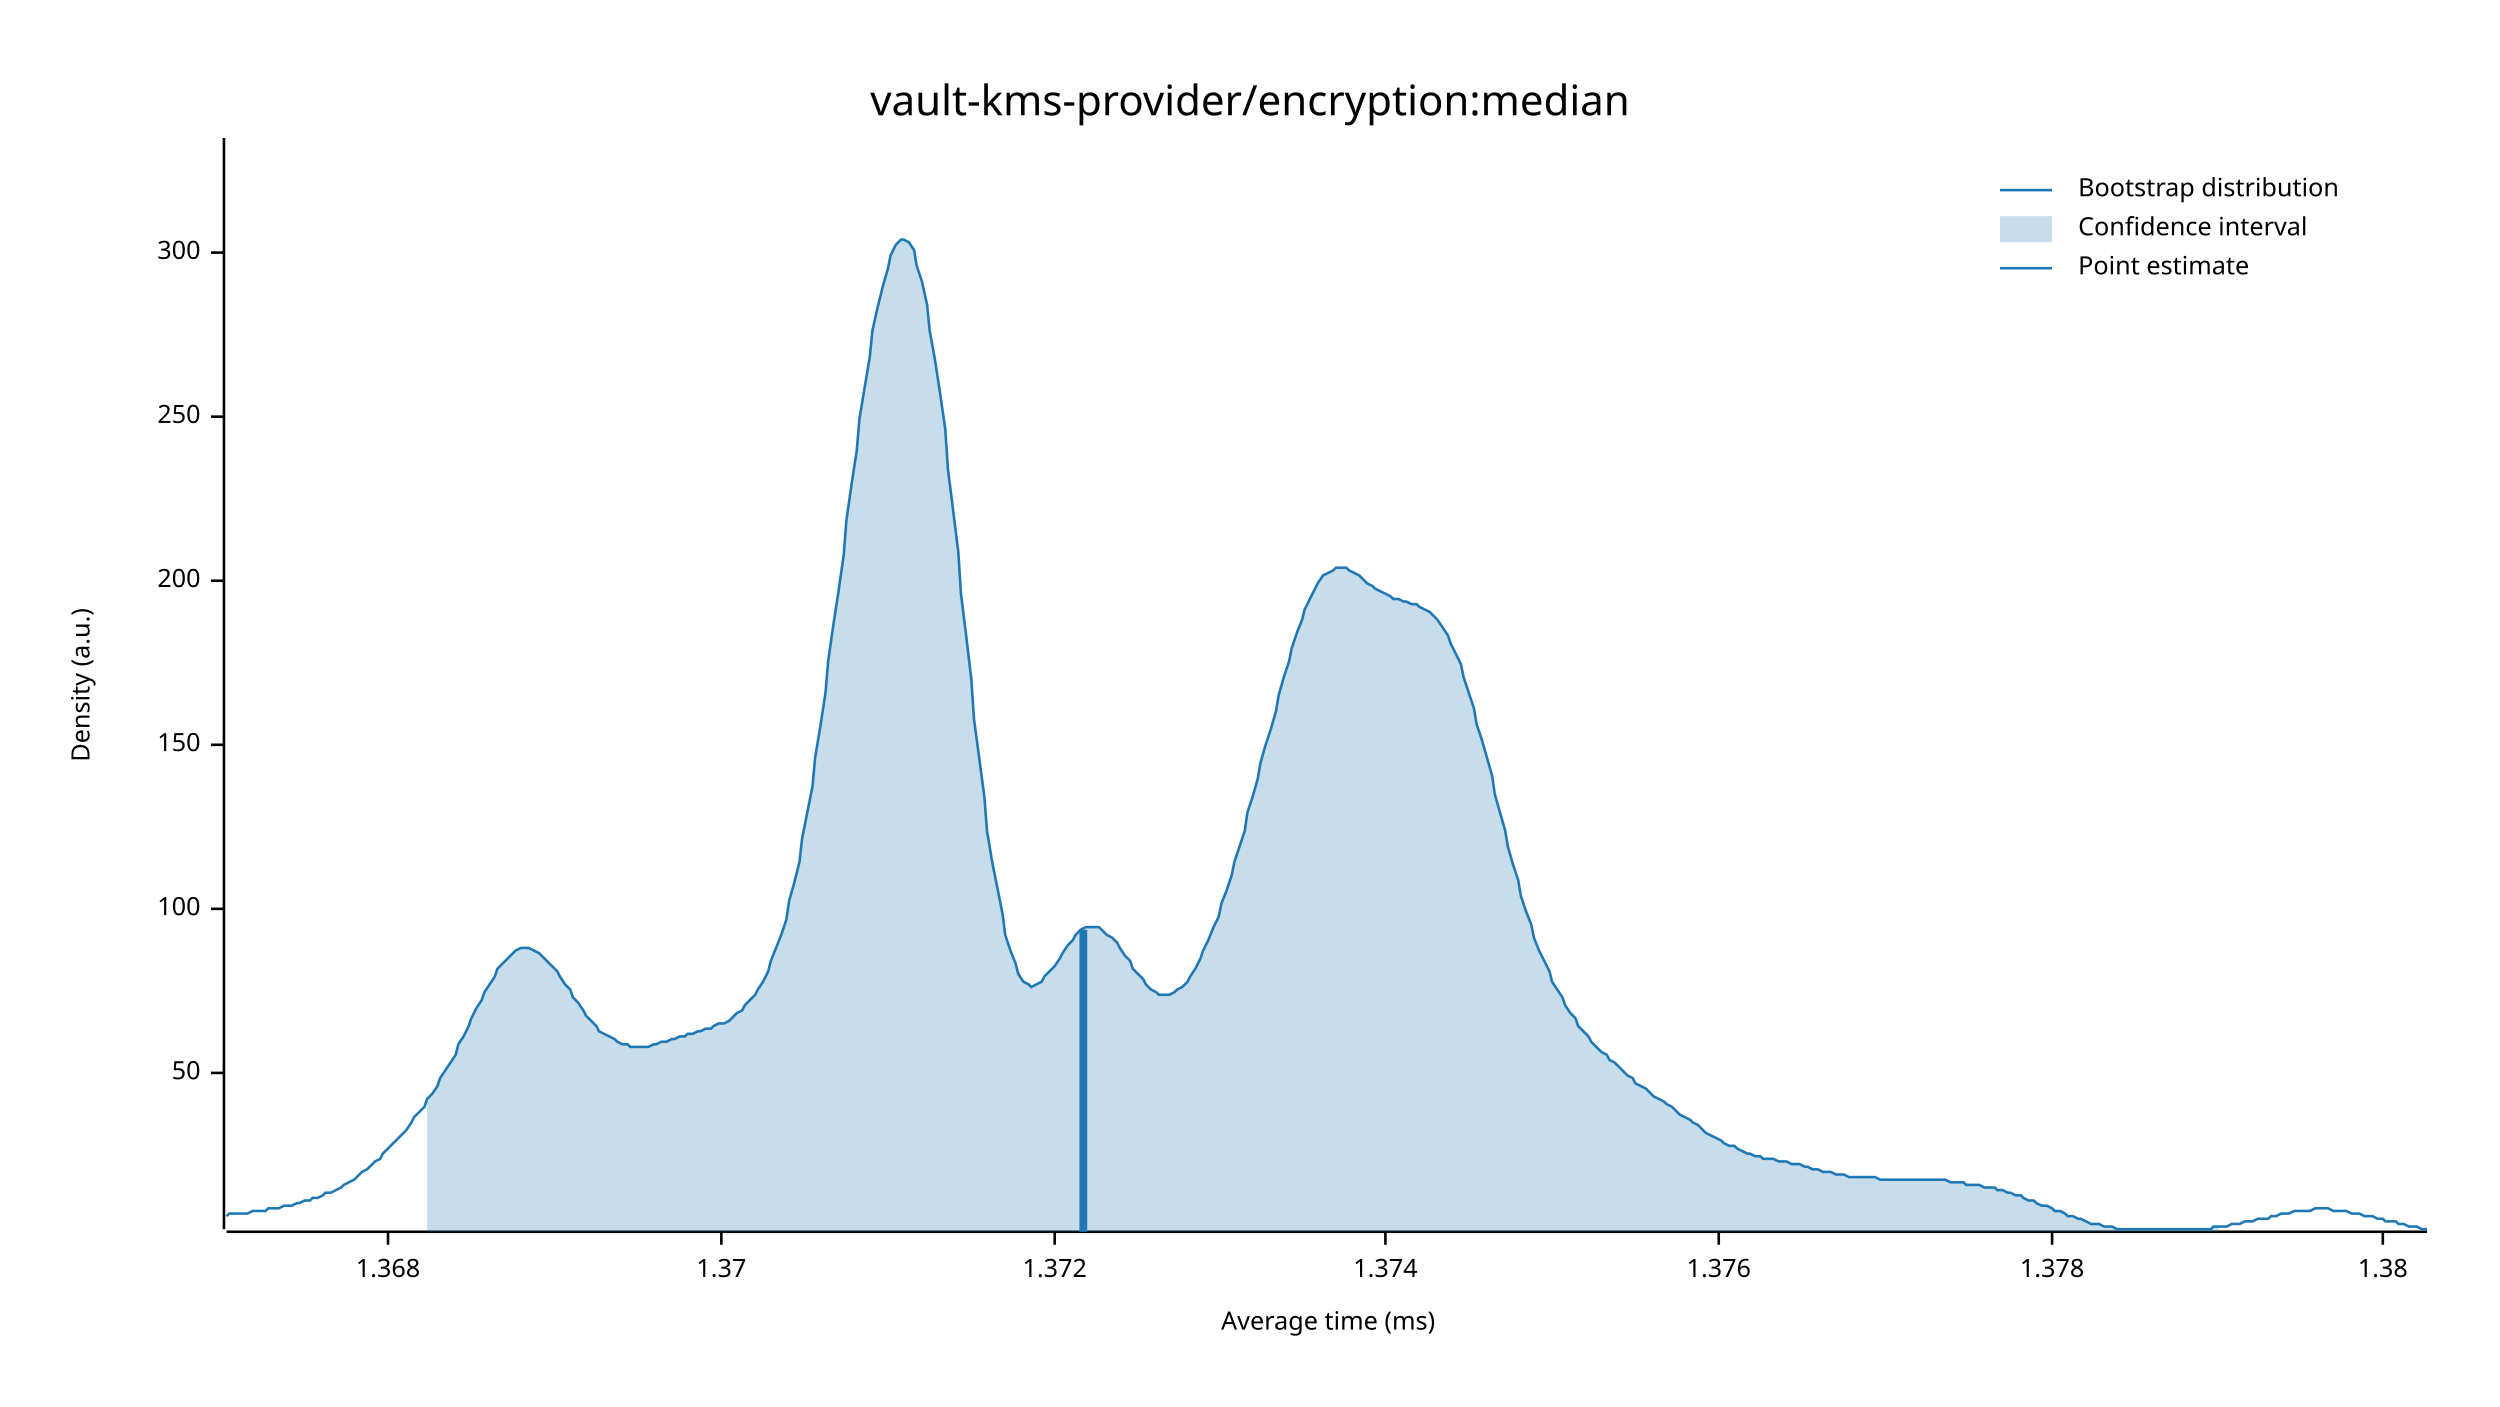
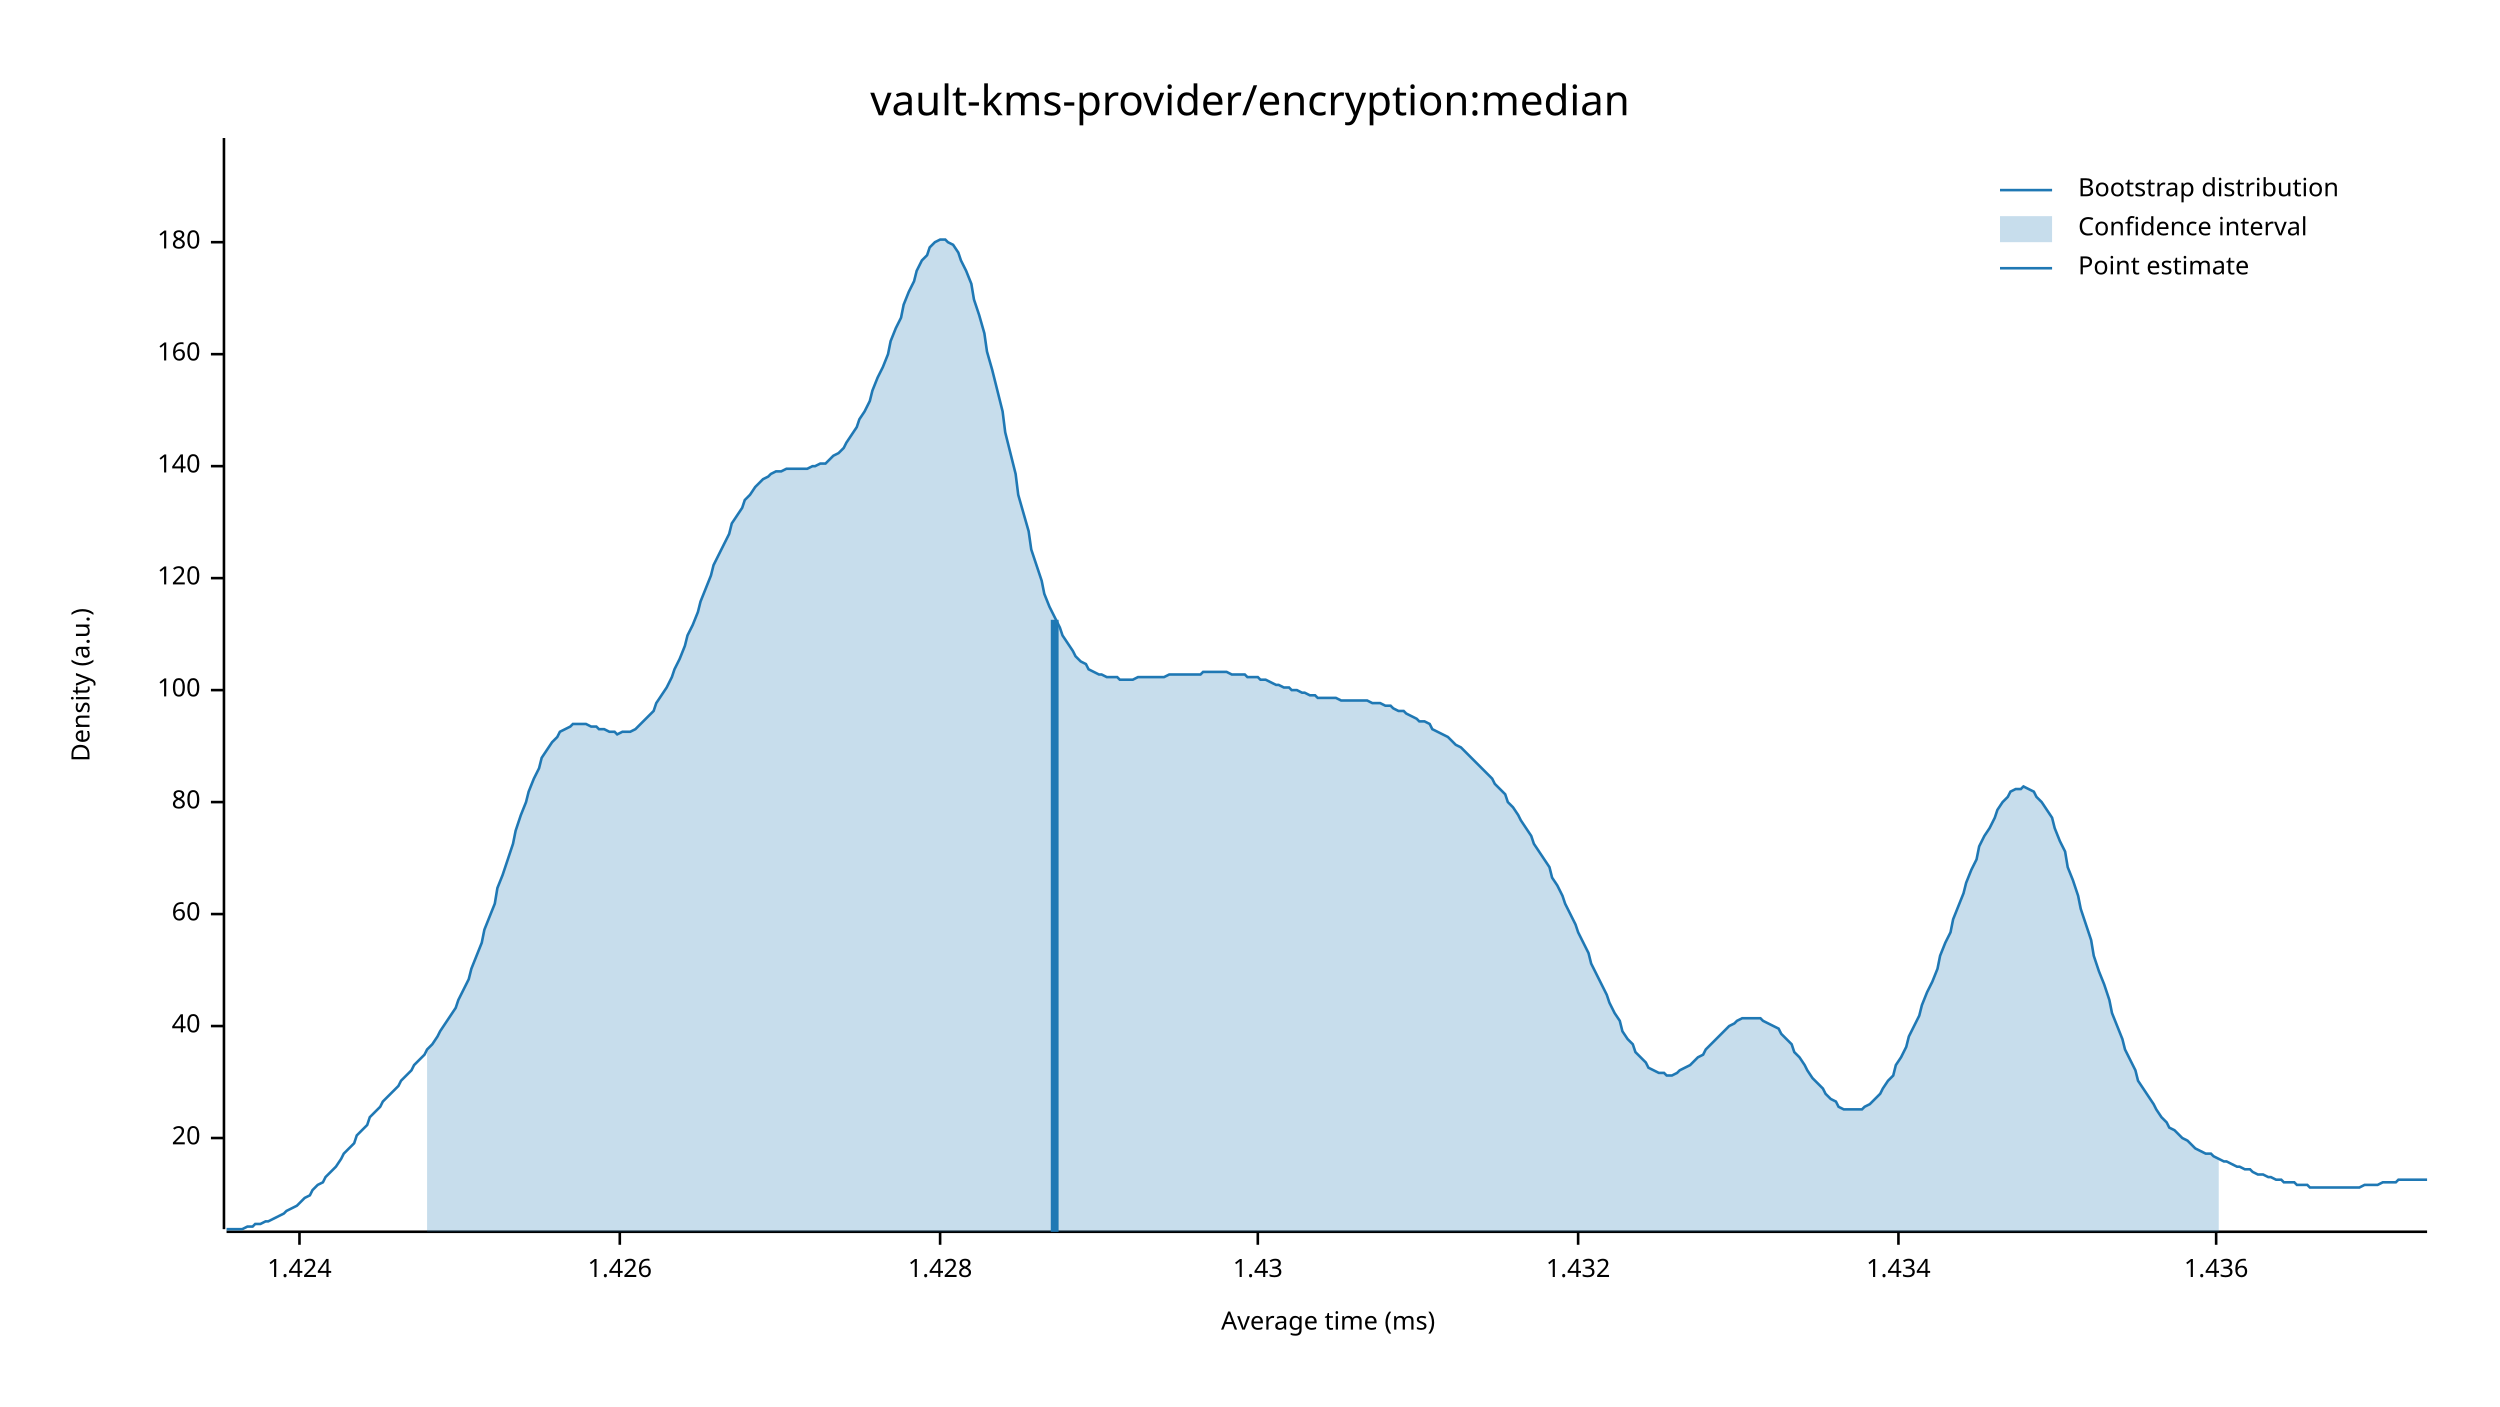
<svg xmlns="http://www.w3.org/2000/svg" width="960" height="540" viewBox="0 0 960 540">
  <text x="480" y="32" dy="0.76em" text-anchor="middle" font-family="sans-serif" font-size="16.129" opacity="1" fill="#000000">
vault-kms-provider/encryption:median
</text>
  <text x="27" y="263" dy="0.76em" text-anchor="middle" font-family="sans-serif" font-size="9.677" opacity="1" fill="#000000" transform="rotate(270, 27, 263)">
Density (a.u.)
</text>
  <text x="510" y="513" dy="-0.5ex" text-anchor="middle" font-family="sans-serif" font-size="9.677" opacity="1" fill="#000000">
Average time (ms)
</text>
  <polyline fill="none" opacity="1" stroke="#000000" stroke-width="1" points="86,53 86,472 " />
-   <text x="77" y="412" dy="0.5ex" text-anchor="end" font-family="sans-serif" font-size="9.677" opacity="1" fill="#000000">
- 50
+   <text x="77" y="437" dy="0.5ex" text-anchor="end" font-family="sans-serif" font-size="9.677" opacity="1" fill="#000000">
+ 20
</text>
-   <polyline fill="none" opacity="1" stroke="#000000" stroke-width="1" points="81,412 86,412 " />
-   <text x="77" y="349" dy="0.5ex" text-anchor="end" font-family="sans-serif" font-size="9.677" opacity="1" fill="#000000">
+   <polyline fill="none" opacity="1" stroke="#000000" stroke-width="1" points="81,437 86,437 " />
+   <text x="77" y="394" dy="0.5ex" text-anchor="end" font-family="sans-serif" font-size="9.677" opacity="1" fill="#000000">
+ 40
+ </text>
+   <polyline fill="none" opacity="1" stroke="#000000" stroke-width="1" points="81,394 86,394 " />
+   <text x="77" y="351" dy="0.5ex" text-anchor="end" font-family="sans-serif" font-size="9.677" opacity="1" fill="#000000">
+ 60
+ </text>
+   <polyline fill="none" opacity="1" stroke="#000000" stroke-width="1" points="81,351 86,351 " />
+   <text x="77" y="308" dy="0.5ex" text-anchor="end" font-family="sans-serif" font-size="9.677" opacity="1" fill="#000000">
+ 80
+ </text>
+   <polyline fill="none" opacity="1" stroke="#000000" stroke-width="1" points="81,308 86,308 " />
+   <text x="77" y="265" dy="0.5ex" text-anchor="end" font-family="sans-serif" font-size="9.677" opacity="1" fill="#000000">
100
</text>
-   <polyline fill="none" opacity="1" stroke="#000000" stroke-width="1" points="81,349 86,349 " />
-   <text x="77" y="286" dy="0.5ex" text-anchor="end" font-family="sans-serif" font-size="9.677" opacity="1" fill="#000000">
- 150
+   <polyline fill="none" opacity="1" stroke="#000000" stroke-width="1" points="81,265 86,265 " />
+   <text x="77" y="222" dy="0.5ex" text-anchor="end" font-family="sans-serif" font-size="9.677" opacity="1" fill="#000000">
+ 120
</text>
-   <polyline fill="none" opacity="1" stroke="#000000" stroke-width="1" points="81,286 86,286 " />
-   <text x="77" y="223" dy="0.5ex" text-anchor="end" font-family="sans-serif" font-size="9.677" opacity="1" fill="#000000">
- 200
+   <polyline fill="none" opacity="1" stroke="#000000" stroke-width="1" points="81,222 86,222 " />
+   <text x="77" y="179" dy="0.5ex" text-anchor="end" font-family="sans-serif" font-size="9.677" opacity="1" fill="#000000">
+ 140
</text>
-   <polyline fill="none" opacity="1" stroke="#000000" stroke-width="1" points="81,223 86,223 " />
-   <text x="77" y="160" dy="0.5ex" text-anchor="end" font-family="sans-serif" font-size="9.677" opacity="1" fill="#000000">
- 250
+   <polyline fill="none" opacity="1" stroke="#000000" stroke-width="1" points="81,179 86,179 " />
+   <text x="77" y="136" dy="0.5ex" text-anchor="end" font-family="sans-serif" font-size="9.677" opacity="1" fill="#000000">
+ 160
</text>
-   <polyline fill="none" opacity="1" stroke="#000000" stroke-width="1" points="81,160 86,160 " />
-   <text x="77" y="97" dy="0.5ex" text-anchor="end" font-family="sans-serif" font-size="9.677" opacity="1" fill="#000000">
- 300
+   <polyline fill="none" opacity="1" stroke="#000000" stroke-width="1" points="81,136 86,136 " />
+   <text x="77" y="93" dy="0.5ex" text-anchor="end" font-family="sans-serif" font-size="9.677" opacity="1" fill="#000000">
+ 180
</text>
-   <polyline fill="none" opacity="1" stroke="#000000" stroke-width="1" points="81,97 86,97 " />
+   <polyline fill="none" opacity="1" stroke="#000000" stroke-width="1" points="81,93 86,93 " />
  <polyline fill="none" opacity="1" stroke="#000000" stroke-width="1" points="87,473 932,473 " />
-   <text x="149" y="483" dy="0.76em" text-anchor="middle" font-family="sans-serif" font-size="9.677" opacity="1" fill="#000000">
- 1.368
+   <text x="115" y="483" dy="0.76em" text-anchor="middle" font-family="sans-serif" font-size="9.677" opacity="1" fill="#000000">
+ 1.424
</text>
-   <polyline fill="none" opacity="1" stroke="#000000" stroke-width="1" points="149,473 149,478 " />
-   <text x="277" y="483" dy="0.76em" text-anchor="middle" font-family="sans-serif" font-size="9.677" opacity="1" fill="#000000">
- 1.37
+   <polyline fill="none" opacity="1" stroke="#000000" stroke-width="1" points="115,473 115,478 " />
+   <text x="238" y="483" dy="0.76em" text-anchor="middle" font-family="sans-serif" font-size="9.677" opacity="1" fill="#000000">
+ 1.426
</text>
-   <polyline fill="none" opacity="1" stroke="#000000" stroke-width="1" points="277,473 277,478 " />
-   <text x="405" y="483" dy="0.76em" text-anchor="middle" font-family="sans-serif" font-size="9.677" opacity="1" fill="#000000">
- 1.372
+   <polyline fill="none" opacity="1" stroke="#000000" stroke-width="1" points="238,473 238,478 " />
+   <text x="361" y="483" dy="0.76em" text-anchor="middle" font-family="sans-serif" font-size="9.677" opacity="1" fill="#000000">
+ 1.428
</text>
-   <polyline fill="none" opacity="1" stroke="#000000" stroke-width="1" points="405,473 405,478 " />
-   <text x="532" y="483" dy="0.76em" text-anchor="middle" font-family="sans-serif" font-size="9.677" opacity="1" fill="#000000">
- 1.374
+   <polyline fill="none" opacity="1" stroke="#000000" stroke-width="1" points="361,473 361,478 " />
+   <text x="483" y="483" dy="0.76em" text-anchor="middle" font-family="sans-serif" font-size="9.677" opacity="1" fill="#000000">
+ 1.43
</text>
-   <polyline fill="none" opacity="1" stroke="#000000" stroke-width="1" points="532,473 532,478 " />
-   <text x="660" y="483" dy="0.76em" text-anchor="middle" font-family="sans-serif" font-size="9.677" opacity="1" fill="#000000">
- 1.376
+   <polyline fill="none" opacity="1" stroke="#000000" stroke-width="1" points="483,473 483,478 " />
+   <text x="606" y="483" dy="0.76em" text-anchor="middle" font-family="sans-serif" font-size="9.677" opacity="1" fill="#000000">
+ 1.432
</text>
-   <polyline fill="none" opacity="1" stroke="#000000" stroke-width="1" points="660,473 660,478 " />
-   <text x="788" y="483" dy="0.76em" text-anchor="middle" font-family="sans-serif" font-size="9.677" opacity="1" fill="#000000">
- 1.378
+   <polyline fill="none" opacity="1" stroke="#000000" stroke-width="1" points="606,473 606,478 " />
+   <text x="729" y="483" dy="0.76em" text-anchor="middle" font-family="sans-serif" font-size="9.677" opacity="1" fill="#000000">
+ 1.434
</text>
-   <polyline fill="none" opacity="1" stroke="#000000" stroke-width="1" points="788,473 788,478 " />
-   <text x="915" y="483" dy="0.76em" text-anchor="middle" font-family="sans-serif" font-size="9.677" opacity="1" fill="#000000">
- 1.38
+   <polyline fill="none" opacity="1" stroke="#000000" stroke-width="1" points="729,473 729,478 " />
+   <text x="851" y="483" dy="0.76em" text-anchor="middle" font-family="sans-serif" font-size="9.677" opacity="1" fill="#000000">
+ 1.436
</text>
-   <polyline fill="none" opacity="1" stroke="#000000" stroke-width="1" points="915,473 915,478 " />
-   <polyline fill="none" opacity="1" stroke="#1F78B4" stroke-width="1" points="87,467 88,466 90,466 92,466 93,466 95,466 97,465 98,465 100,465 102,465 103,464 105,464 107,464 109,463 110,463 112,463 114,462 115,462 117,461 119,461 120,460 122,460 124,459 125,458 127,458 129,457 131,456 132,455 134,454 136,453 137,452 139,450 141,449 142,448 144,446 146,445 147,443 149,441 151,439 153,437 154,436 156,434 158,431 159,429 161,427 163,425 164,422 166,420 168,417 169,414 171,411 173,408 175,405 176,401 178,398 180,394 181,391 183,387 185,384 186,381 188,378 190,375 191,372 193,370 195,368 197,366 198,365 200,364 202,364 203,364 205,365 207,366 208,367 210,369 212,371 214,373 215,375 217,378 219,380 220,383 222,385 224,388 225,390 227,392 229,394 230,396 232,397 234,398 236,399 237,400 239,401 241,401 242,402 244,402 246,402 247,402 249,402 251,401 252,401 254,400 256,400 258,399 259,399 261,398 263,398 264,397 266,397 268,396 269,396 271,395 273,395 274,394 276,393 278,393 280,392 281,391 283,389 285,388 286,386 288,384 290,382 291,380 293,377 295,373 296,369 298,364 300,359 302,353 303,346 305,339 307,331 308,322 310,312 312,302 313,291 315,279 317,266 318,254 320,240 322,227 324,213 325,200 327,186 329,173 330,161 332,149 334,137 335,127 337,118 339,110 341,103 342,98 344,94 346,92 347,92 349,93 351,96 352,102 354,108 356,117 357,127 359,138 361,151 363,165 364,180 366,196 368,212 369,228 371,244 373,261 374,276 376,291 378,306 379,319 381,331 383,341 385,351 386,359 388,365 390,370 391,374 393,377 395,378 396,379 398,378 400,377 401,375 403,373 405,371 407,368 408,366 410,363 412,361 413,359 415,357 417,356 418,356 420,356 422,356 423,357 425,359 427,360 429,362 430,364 432,367 434,369 435,372 437,374 439,376 440,378 442,380 444,381 445,382 447,382 449,382 451,381 452,380 454,379 456,377 457,375 459,372 461,368 462,365 464,361 466,356 468,352 469,347 471,342 473,336 474,331 476,325 478,319 479,312 481,306 483,299 484,293 486,286 488,280 490,273 491,267 493,260 495,254 496,249 498,243 500,238 501,234 503,230 505,226 506,224 508,221 510,220 512,219 513,218 515,218 517,218 518,219 520,220 522,221 523,222 525,224 527,225 528,226 530,227 532,228 534,229 535,230 537,230 539,231 540,231 542,232 544,232 545,233 547,234 549,235 550,236 552,238 554,241 556,244 557,247 559,251 561,255 562,260 564,266 566,272 567,278 569,284 571,291 573,298 574,305 576,312 578,319 579,325 581,332 583,338 584,344 586,350 588,355 589,360 591,365 593,369 595,373 596,377 598,380 600,383 601,386 603,389 605,391 606,394 608,396 610,398 611,400 613,402 615,404 617,405 618,407 620,408 622,410 623,411 625,413 627,414 628,416 630,417 632,418 633,419 635,421 637,422 639,423 640,424 642,425 644,427 645,428 647,429 649,430 650,431 652,432 654,434 655,435 657,436 659,437 661,438 662,439 664,440 666,440 667,441 669,442 671,443 672,443 674,444 676,444 677,445 679,445 681,445 683,446 684,446 686,446 688,447 689,447 691,447 693,448 694,448 696,449 698,449 700,450 701,450 703,450 705,451 706,451 708,451 710,452 711,452 713,452 715,452 716,452 718,452 720,452 722,453 723,453 725,453 727,453 728,453 730,453 732,453 733,453 735,453 737,453 738,453 740,453 742,453 744,453 745,453 747,453 749,454 750,454 752,454 754,454 755,455 757,455 759,455 760,455 762,456 764,456 766,456 767,457 769,457 771,458 772,458 774,459 776,459 777,460 779,461 781,461 782,462 784,463 786,463 788,464 789,465 791,465 793,466 794,467 796,467 798,468 799,468 801,469 803,470 804,470 806,470 808,471 810,471 811,471 813,472 815,472 816,472 818,472 820,472 821,472 823,472 825,472 827,472 828,472 830,472 832,472 833,472 835,472 837,472 838,472 840,472 842,472 843,472 845,472 847,472 849,472 850,471 852,471 854,471 855,471 857,470 859,470 860,470 862,469 864,469 865,469 867,468 869,468 871,468 872,467 874,467 876,466 877,466 879,466 881,465 882,465 884,465 886,465 887,465 889,464 891,464 893,464 894,464 896,465 898,465 899,465 901,465 903,466 904,466 906,466 908,467 909,467 911,467 913,468 915,468 916,469 918,469 920,469 921,470 923,470 925,471 926,471 928,471 930,472 932,472 " />
-   <polygon opacity="0.25" fill="#1F78B4" points="164,422 166,420 168,417 169,414 171,411 173,408 175,405 176,401 178,398 180,394 181,391 183,387 185,384 186,381 188,378 190,375 191,372 193,370 195,368 197,366 198,365 200,364 202,364 203,364 205,365 207,366 208,367 210,369 212,371 214,373 215,375 217,378 219,380 220,383 222,385 224,388 225,390 227,392 229,394 230,396 232,397 234,398 236,399 237,400 239,401 241,401 242,402 244,402 246,402 247,402 249,402 251,401 252,401 254,400 256,400 258,399 259,399 261,398 263,398 264,397 266,397 268,396 269,396 271,395 273,395 274,394 276,393 278,393 280,392 281,391 283,389 285,388 286,386 288,384 290,382 291,380 293,377 295,373 296,369 298,364 300,359 302,353 303,346 305,339 307,331 308,322 310,312 312,302 313,291 315,279 317,266 318,254 320,240 322,227 324,213 325,200 327,186 329,173 330,161 332,149 334,137 335,127 337,118 339,110 341,103 342,98 344,94 346,92 347,92 349,93 351,96 352,102 354,108 356,117 357,127 359,138 361,151 363,165 364,180 366,196 368,212 369,228 371,244 373,261 374,276 376,291 378,306 379,319 381,331 383,341 385,351 386,359 388,365 390,370 391,374 393,377 395,378 396,379 398,378 400,377 401,375 403,373 405,371 407,368 408,366 410,363 412,361 413,359 415,357 417,356 418,356 420,356 422,356 423,357 425,359 427,360 429,362 430,364 432,367 434,369 435,372 437,374 439,376 440,378 442,380 444,381 445,382 447,382 449,382 451,381 452,380 454,379 456,377 457,375 459,372 461,368 462,365 464,361 466,356 468,352 469,347 471,342 473,336 474,331 476,325 478,319 479,312 481,306 483,299 484,293 486,286 488,280 490,273 491,267 493,260 495,254 496,249 498,243 500,238 501,234 503,230 505,226 506,224 508,221 510,220 512,219 513,218 515,218 517,218 518,219 520,220 522,221 523,222 525,224 527,225 528,226 530,227 532,228 534,229 535,230 537,230 539,231 540,231 542,232 544,232 545,233 547,234 549,235 550,236 552,238 554,241 556,244 557,247 559,251 561,255 562,260 564,266 566,272 567,278 569,284 571,291 573,298 574,305 576,312 578,319 579,325 581,332 583,338 584,344 586,350 588,355 589,360 591,365 593,369 595,373 596,377 598,380 600,383 601,386 603,389 605,391 606,394 608,396 610,398 611,400 613,402 615,404 617,405 618,407 620,408 622,410 623,411 625,413 627,414 628,416 630,417 632,418 633,419 635,421 637,422 639,423 640,424 642,425 644,427 645,428 647,429 649,430 650,431 652,432 654,434 655,435 657,436 659,437 661,438 662,439 664,440 666,440 667,441 669,442 671,443 672,443 674,444 676,444 677,445 679,445 681,445 683,446 684,446 686,446 688,447 689,447 691,447 693,448 694,448 696,449 698,449 700,450 701,450 703,450 705,451 706,451 708,451 710,452 711,452 713,452 715,452 716,452 718,452 720,452 722,453 723,453 725,453 727,453 728,453 730,453 732,453 733,453 735,453 737,453 738,453 740,453 742,453 744,453 745,453 747,453 749,454 750,454 752,454 754,454 755,455 757,455 759,455 760,455 762,456 764,456 766,456 767,457 769,457 771,458 772,458 774,459 776,459 777,460 779,461 781,461 782,462 784,463 786,463 788,464 789,465 791,465 793,466 794,467 796,467 798,468 799,468 801,469 803,470 804,470 806,470 808,471 810,471 811,471 813,472 815,472 816,472 818,472 820,472 821,472 823,472 825,472 827,472 828,472 830,472 832,472 833,472 835,472 837,472 838,472 840,472 842,472 843,472 845,472 847,472 849,472 850,471 852,471 852,473 164,473 " />
-   <polyline fill="none" opacity="1" stroke="#1F78B4" stroke-width="3" points="416,473 416,357 " />
+   <polyline fill="none" opacity="1" stroke="#000000" stroke-width="1" points="851,473 851,478 " />
+   <polyline fill="none" opacity="1" stroke="#1F78B4" stroke-width="1" points="87,472 88,472 90,472 92,472 93,472 95,471 97,471 98,470 100,470 102,469 103,469 105,468 107,467 109,466 110,465 112,464 114,463 115,462 117,460 119,459 120,457 122,455 124,454 125,452 127,450 129,448 131,445 132,443 134,441 136,439 137,436 139,434 141,432 142,429 144,427 146,425 147,423 149,421 151,419 153,417 154,415 156,413 158,411 159,409 161,407 163,405 164,403 166,401 168,398 169,396 171,393 173,390 175,387 176,384 178,380 180,376 181,372 183,367 185,362 186,357 188,352 190,347 191,341 193,336 195,330 197,324 198,319 200,313 202,308 203,304 205,299 207,295 208,291 210,288 212,285 214,283 215,281 217,280 219,279 220,278 222,278 224,278 225,278 227,279 229,279 230,280 232,280 234,281 236,281 237,282 239,281 241,281 242,281 244,280 246,278 247,277 249,275 251,273 252,270 254,267 256,264 258,260 259,257 261,253 263,248 264,244 266,240 268,235 269,231 271,226 273,221 274,217 276,213 278,209 280,205 281,201 283,198 285,195 286,192 288,190 290,187 291,186 293,184 295,183 296,182 298,181 300,181 302,180 303,180 305,180 307,180 308,180 310,180 312,179 313,179 315,178 317,178 318,177 320,175 322,174 324,172 325,170 327,167 329,164 330,161 332,158 334,154 335,150 337,145 339,141 341,136 342,131 344,126 346,122 347,117 349,112 351,108 352,104 354,100 356,98 357,95 359,93 361,92 363,92 364,93 366,94 368,97 369,100 371,104 373,109 374,115 376,121 378,128 379,135 381,142 383,150 385,158 386,166 388,174 390,182 391,190 393,197 395,204 396,211 398,217 400,223 401,228 403,233 405,237 407,241 408,244 410,247 412,250 413,252 415,254 417,255 418,257 420,258 422,259 423,259 425,260 427,260 429,260 430,261 432,261 434,261 435,261 437,260 439,260 440,260 442,260 444,260 445,260 447,260 449,259 451,259 452,259 454,259 456,259 457,259 459,259 461,259 462,258 464,258 466,258 468,258 469,258 471,258 473,259 474,259 476,259 478,259 479,260 481,260 483,260 484,261 486,261 488,262 490,263 491,263 493,264 495,264 496,265 498,265 500,266 501,266 503,267 505,267 506,268 508,268 510,268 512,268 513,268 515,269 517,269 518,269 520,269 522,269 523,269 525,269 527,270 528,270 530,270 532,271 534,271 535,272 537,273 539,273 540,274 542,275 544,276 545,277 547,277 549,278 550,280 552,281 554,282 556,283 557,284 559,286 561,287 562,288 564,290 566,292 567,293 569,295 571,297 573,299 574,301 576,303 578,305 579,308 581,310 583,313 584,315 586,318 588,321 589,324 591,327 593,330 595,333 596,337 598,340 600,344 601,347 603,351 605,355 606,358 608,362 610,366 611,370 613,374 615,378 617,382 618,385 620,389 622,392 623,396 625,399 627,401 628,404 630,406 632,408 633,410 635,411 637,412 639,412 640,413 642,413 644,412 645,411 647,410 649,409 650,408 652,406 654,405 655,403 657,401 659,399 661,397 662,396 664,394 666,393 667,392 669,391 671,391 672,391 674,391 676,391 677,392 679,393 681,394 683,395 684,397 686,399 688,401 689,404 691,406 693,409 694,411 696,414 698,416 700,418 701,420 703,422 705,423 706,425 708,426 710,426 711,426 713,426 715,426 716,425 718,424 720,422 722,420 723,418 725,415 727,413 728,409 730,406 732,402 733,398 735,394 737,390 738,386 740,381 742,377 744,372 745,367 747,362 749,358 750,353 752,348 754,343 755,339 757,334 759,330 760,325 762,321 764,318 766,314 767,311 769,308 771,306 772,304 774,303 776,303 777,302 779,303 781,304 782,306 784,308 786,311 788,314 789,318 791,323 793,327 794,333 796,338 798,344 799,349 801,355 803,361 804,367 806,373 808,378 810,384 811,389 813,394 815,399 816,403 818,407 820,411 821,415 823,418 825,421 827,424 828,426 830,429 832,431 833,433 835,434 837,436 838,437 840,438 842,440 843,441 845,442 847,443 849,443 850,444 852,445 854,446 855,446 857,447 859,448 860,448 862,449 864,449 865,450 867,451 869,451 871,452 872,452 874,453 876,453 877,454 879,454 881,454 882,455 884,455 886,455 887,456 889,456 891,456 893,456 894,456 896,456 898,456 899,456 901,456 903,456 904,456 906,456 908,455 909,455 911,455 913,455 915,454 916,454 918,454 920,454 921,453 923,453 925,453 926,453 928,453 930,453 932,453 " />
+   <polygon opacity="0.25" fill="#1F78B4" points="164,403 166,401 168,398 169,396 171,393 173,390 175,387 176,384 178,380 180,376 181,372 183,367 185,362 186,357 188,352 190,347 191,341 193,336 195,330 197,324 198,319 200,313 202,308 203,304 205,299 207,295 208,291 210,288 212,285 214,283 215,281 217,280 219,279 220,278 222,278 224,278 225,278 227,279 229,279 230,280 232,280 234,281 236,281 237,282 239,281 241,281 242,281 244,280 246,278 247,277 249,275 251,273 252,270 254,267 256,264 258,260 259,257 261,253 263,248 264,244 266,240 268,235 269,231 271,226 273,221 274,217 276,213 278,209 280,205 281,201 283,198 285,195 286,192 288,190 290,187 291,186 293,184 295,183 296,182 298,181 300,181 302,180 303,180 305,180 307,180 308,180 310,180 312,179 313,179 315,178 317,178 318,177 320,175 322,174 324,172 325,170 327,167 329,164 330,161 332,158 334,154 335,150 337,145 339,141 341,136 342,131 344,126 346,122 347,117 349,112 351,108 352,104 354,100 356,98 357,95 359,93 361,92 363,92 364,93 366,94 368,97 369,100 371,104 373,109 374,115 376,121 378,128 379,135 381,142 383,150 385,158 386,166 388,174 390,182 391,190 393,197 395,204 396,211 398,217 400,223 401,228 403,233 405,237 407,241 408,244 410,247 412,250 413,252 415,254 417,255 418,257 420,258 422,259 423,259 425,260 427,260 429,260 430,261 432,261 434,261 435,261 437,260 439,260 440,260 442,260 444,260 445,260 447,260 449,259 451,259 452,259 454,259 456,259 457,259 459,259 461,259 462,258 464,258 466,258 468,258 469,258 471,258 473,259 474,259 476,259 478,259 479,260 481,260 483,260 484,261 486,261 488,262 490,263 491,263 493,264 495,264 496,265 498,265 500,266 501,266 503,267 505,267 506,268 508,268 510,268 512,268 513,268 515,269 517,269 518,269 520,269 522,269 523,269 525,269 527,270 528,270 530,270 532,271 534,271 535,272 537,273 539,273 540,274 542,275 544,276 545,277 547,277 549,278 550,280 552,281 554,282 556,283 557,284 559,286 561,287 562,288 564,290 566,292 567,293 569,295 571,297 573,299 574,301 576,303 578,305 579,308 581,310 583,313 584,315 586,318 588,321 589,324 591,327 593,330 595,333 596,337 598,340 600,344 601,347 603,351 605,355 606,358 608,362 610,366 611,370 613,374 615,378 617,382 618,385 620,389 622,392 623,396 625,399 627,401 628,404 630,406 632,408 633,410 635,411 637,412 639,412 640,413 642,413 644,412 645,411 647,410 649,409 650,408 652,406 654,405 655,403 657,401 659,399 661,397 662,396 664,394 666,393 667,392 669,391 671,391 672,391 674,391 676,391 677,392 679,393 681,394 683,395 684,397 686,399 688,401 689,404 691,406 693,409 694,411 696,414 698,416 700,418 701,420 703,422 705,423 706,425 708,426 710,426 711,426 713,426 715,426 716,425 718,424 720,422 722,420 723,418 725,415 727,413 728,409 730,406 732,402 733,398 735,394 737,390 738,386 740,381 742,377 744,372 745,367 747,362 749,358 750,353 752,348 754,343 755,339 757,334 759,330 760,325 762,321 764,318 766,314 767,311 769,308 771,306 772,304 774,303 776,303 777,302 779,303 781,304 782,306 784,308 786,311 788,314 789,318 791,323 793,327 794,333 796,338 798,344 799,349 801,355 803,361 804,367 806,373 808,378 810,384 811,389 813,394 815,399 816,403 818,407 820,411 821,415 823,418 825,421 827,424 828,426 830,429 832,431 833,433 835,434 837,436 838,437 840,438 842,440 843,441 845,442 847,443 849,443 850,444 852,445 852,473 164,473 " />
+   <polyline fill="none" opacity="1" stroke="#1F78B4" stroke-width="3" points="405,473 405,238 " />
  <text x="798" y="68" dy="0.76em" text-anchor="start" font-family="sans-serif" font-size="9.677" opacity="1" fill="#000000">
Bootstrap distribution
</text>
  <text x="798" y="83" dy="0.76em" text-anchor="start" font-family="sans-serif" font-size="9.677" opacity="1" fill="#000000">
Confidence interval
</text>
  <text x="798" y="98" dy="0.76em" text-anchor="start" font-family="sans-serif" font-size="9.677" opacity="1" fill="#000000">
Point estimate
</text>
  <polyline fill="none" opacity="1" stroke="#1F78B4" stroke-width="1" points="768,73 788,73 " />
  <rect x="768" y="83" width="20" height="10" opacity="0.25" fill="#1F78B4" stroke="none" />
  <polyline fill="none" opacity="1" stroke="#1F78B4" stroke-width="1" points="768,103 788,103 " />
</svg>
